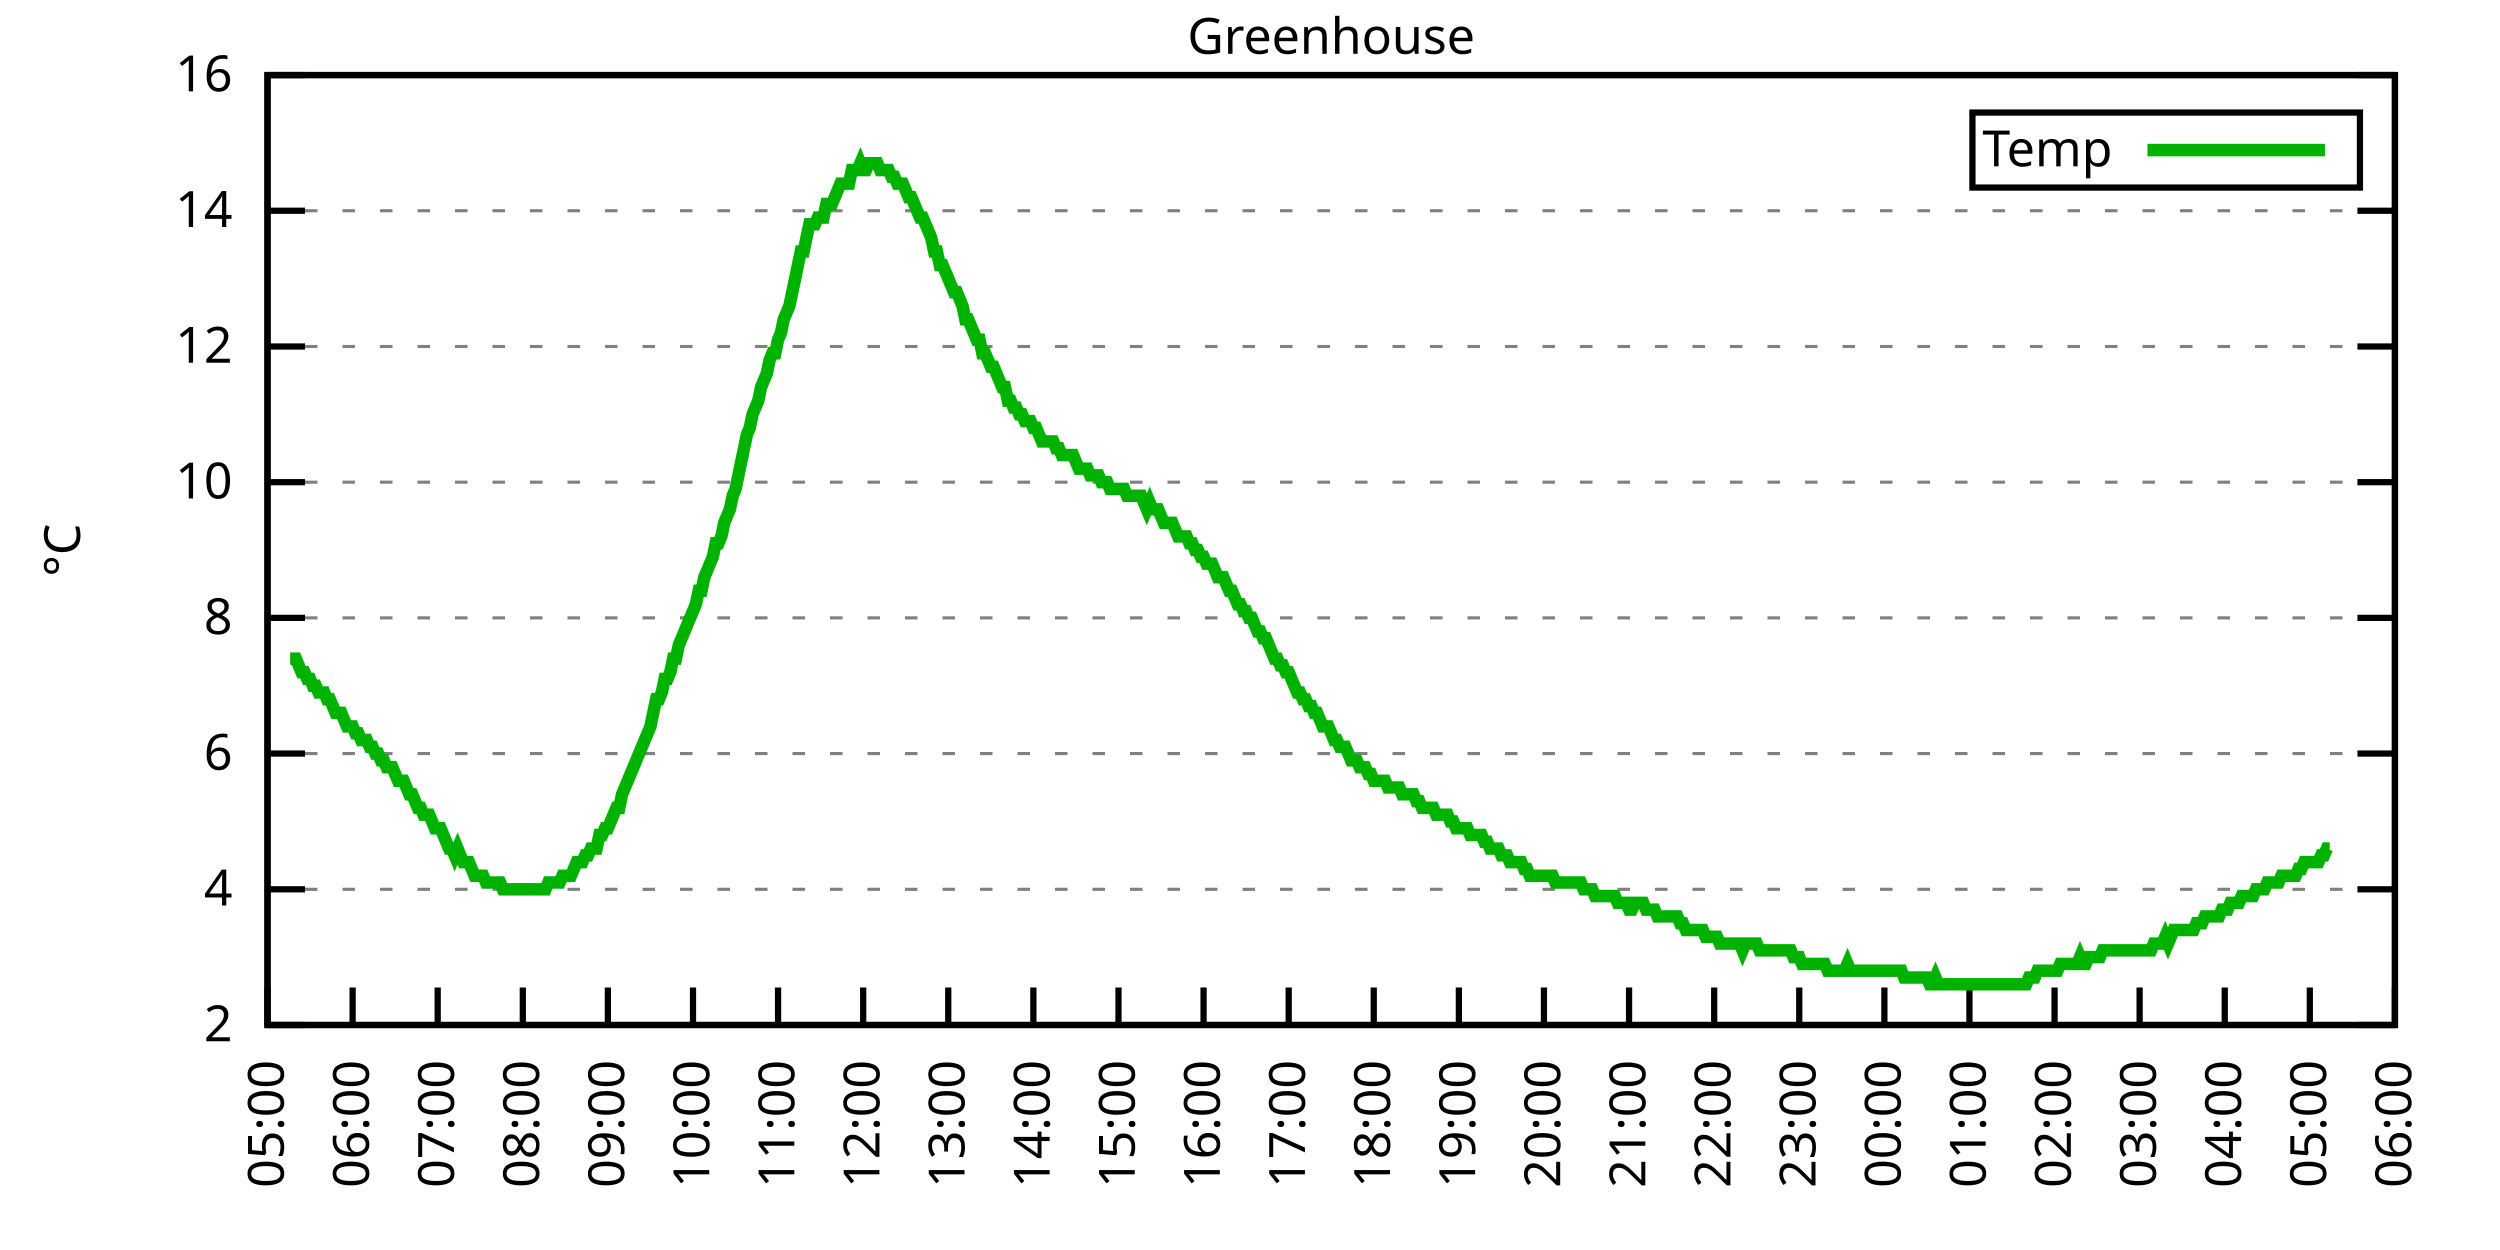
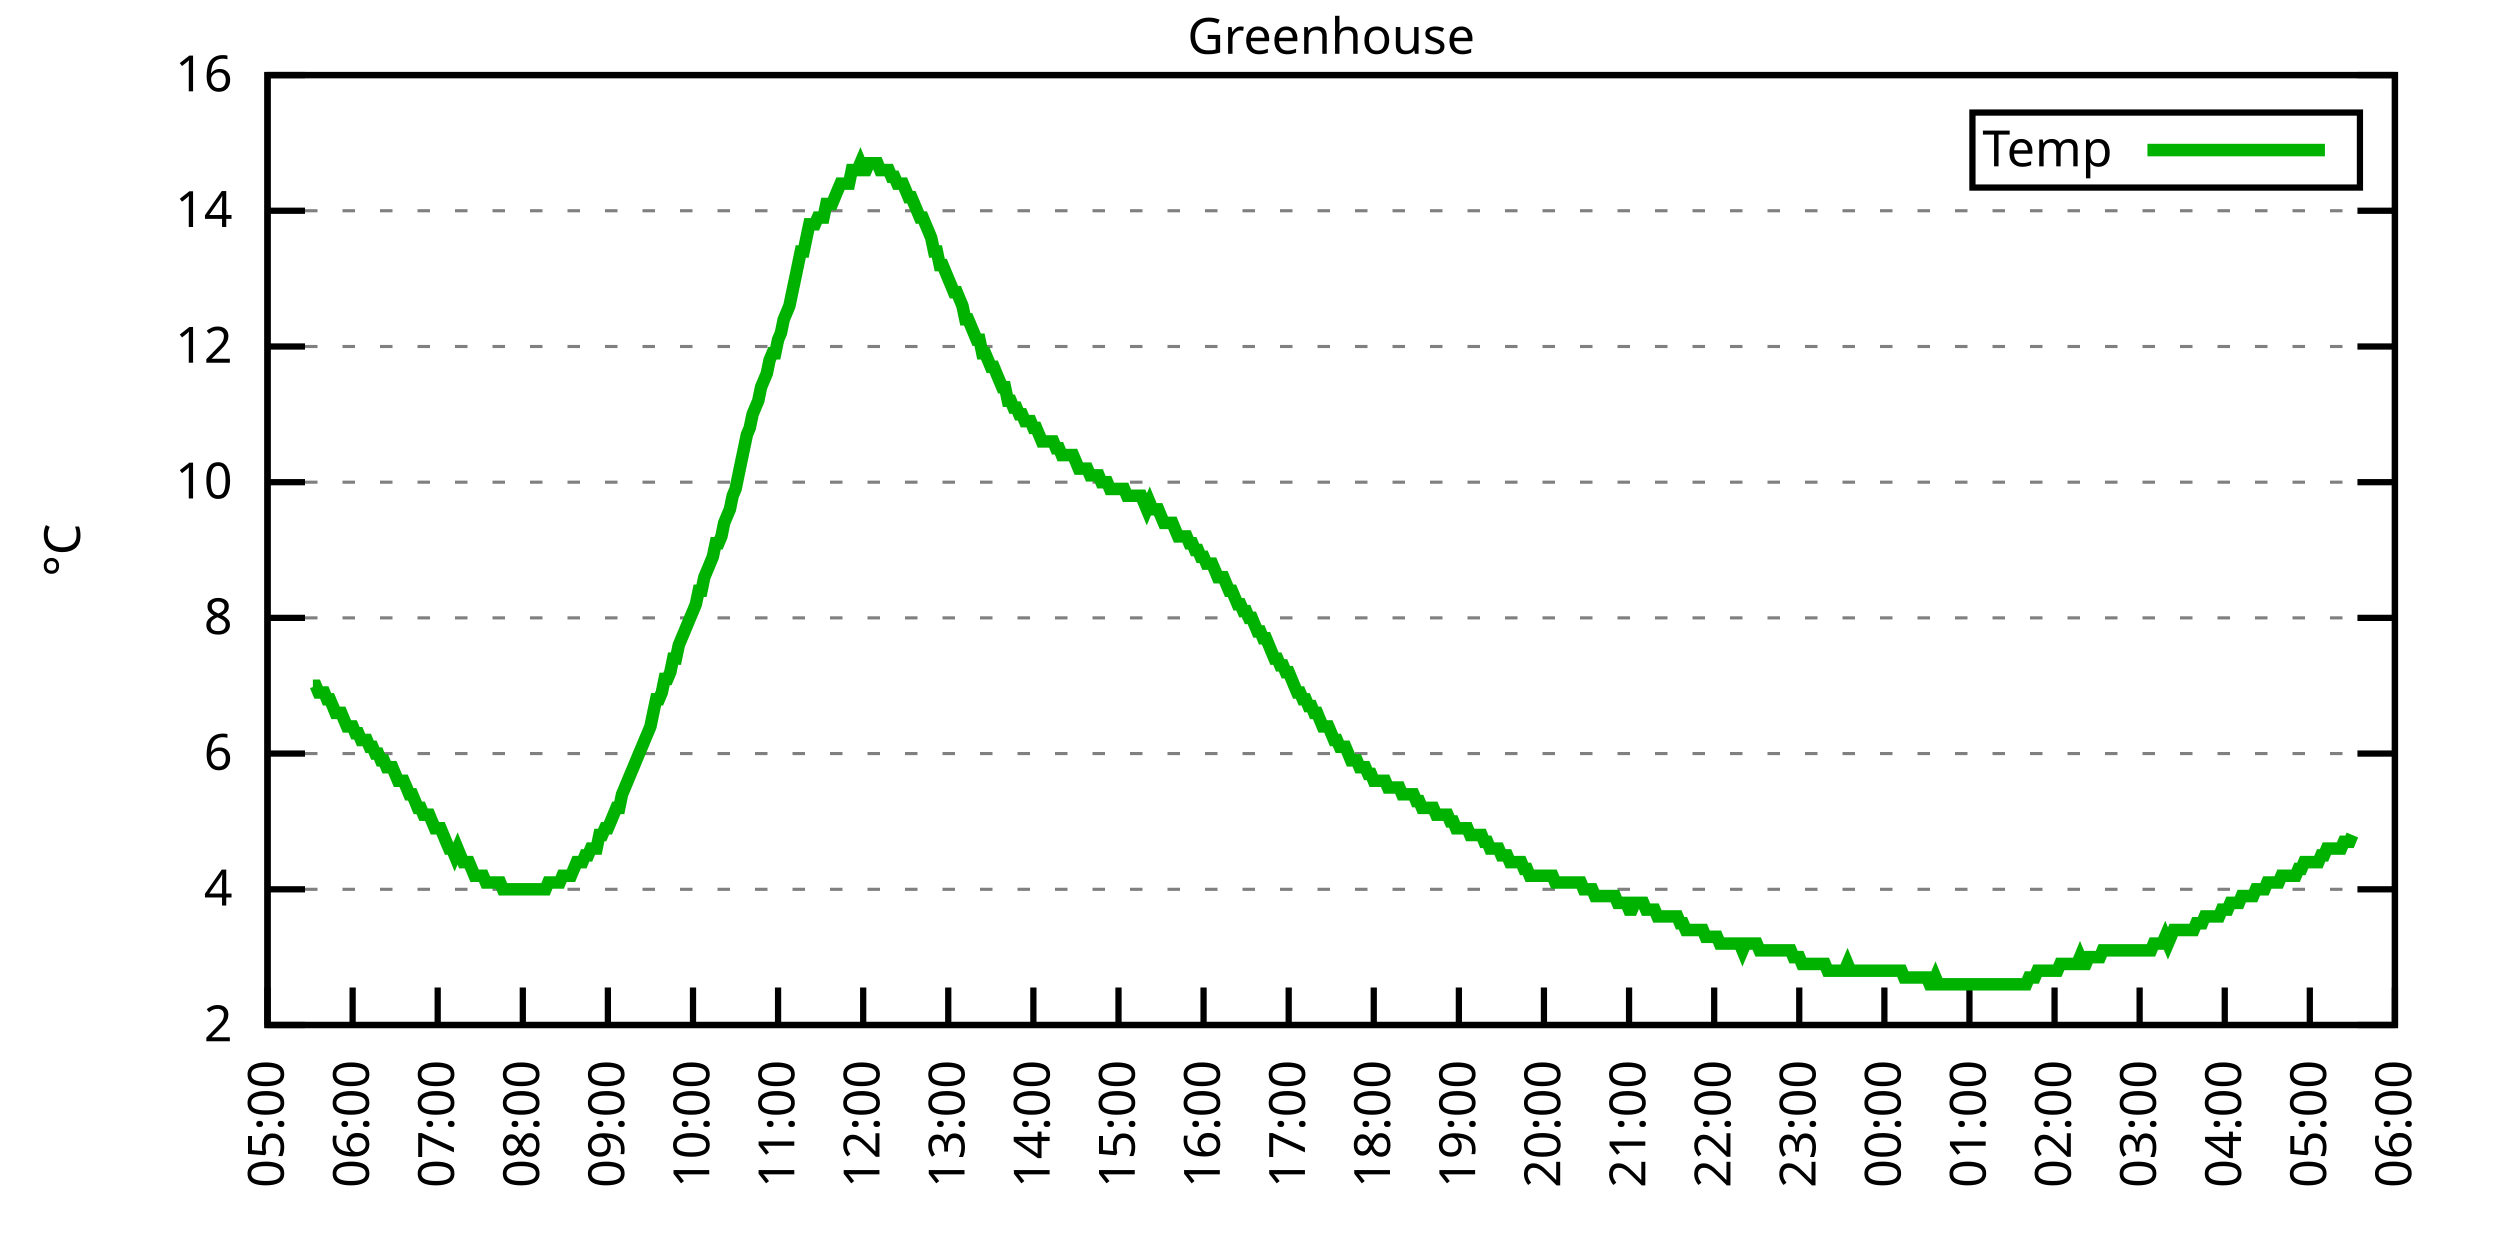
<svg xmlns="http://www.w3.org/2000/svg" xmlns:xlink="http://www.w3.org/1999/xlink" width="400" height="200" viewBox="0 0 400 200">
  <g id="gnuplot_canvas">
    <rect x="0" y="0" width="400" height="200" fill="none" />
    <defs>
      <circle id="gpDot" r="0.5" stroke-width="0.5" stroke="currentColor" />
      <path id="gpPt0" stroke-width="0.333" stroke="currentColor" d="M-1,0 h2 M0,-1 v2" />
      <path id="gpPt1" stroke-width="0.333" stroke="currentColor" d="M-1,-1 L1,1 M1,-1 L-1,1" />
      <path id="gpPt2" stroke-width="0.333" stroke="currentColor" d="M-1,0 L1,0 M0,-1 L0,1 M-1,-1 L1,1 M-1,1 L1,-1" />
      <rect id="gpPt3" stroke-width="0.333" stroke="currentColor" x="-1" y="-1" width="2" height="2" />
      <rect id="gpPt4" stroke-width="0.333" stroke="currentColor" fill="currentColor" x="-1" y="-1" width="2" height="2" />
      <circle id="gpPt5" stroke-width="0.333" stroke="currentColor" cx="0" cy="0" r="1" />
      <use xlink:href="#gpPt5" id="gpPt6" fill="currentColor" stroke="none" />
      <path id="gpPt7" stroke-width="0.333" stroke="currentColor" d="M0,-1.33 L-1.33,0.67 L1.33,0.67 z" />
      <use xlink:href="#gpPt7" id="gpPt8" fill="currentColor" stroke="none" />
      <use xlink:href="#gpPt7" id="gpPt9" stroke="currentColor" transform="rotate(180)" />
      <use xlink:href="#gpPt9" id="gpPt10" fill="currentColor" stroke="none" />
      <use xlink:href="#gpPt3" id="gpPt11" stroke="currentColor" transform="rotate(45)" />
      <use xlink:href="#gpPt11" id="gpPt12" fill="currentColor" stroke="none" />
      <path id="gpPt13" stroke-width="0.333" stroke="currentColor" d="M0,1.330 L1.265,0.411 L0.782,-1.067 L-0.782,-1.076 L-1.265,0.411 z" />
      <use xlink:href="#gpPt13" id="gpPt14" fill="currentColor" stroke="none" />
      <filter id="textbox" filterUnits="objectBoundingBox" x="0" y="0" height="1" width="1">
        <feFlood flood-color="white" flood-opacity="1" result="bgnd" />
        <feComposite in="SourceGraphic" in2="bgnd" operator="atop" />
      </filter>
      <filter id="greybox" filterUnits="objectBoundingBox" x="0" y="0" height="1" width="1">
        <feFlood flood-color="lightgrey" flood-opacity="1" result="grey" />
        <feComposite in="SourceGraphic" in2="grey" operator="atop" />
      </filter>
    </defs>
    <g fill="none" color="white" stroke="currentColor" stroke-width="1.00" stroke-linecap="butt" stroke-linejoin="miter">
</g>
    <g fill="none" color="black" stroke="currentColor" stroke-width="1.00" stroke-linecap="butt" stroke-linejoin="miter">
      <g stroke="none" shape-rendering="crispEdges">
        <polygon fill="rgb(255, 255, 255)" points="42.80,164.00 383.18,164.00 383.18,12.02 42.80,12.02 " />
      </g>
    </g>
    <g fill="none" color="black" stroke="currentColor" stroke-width="1.00" stroke-linecap="butt" stroke-linejoin="miter">
</g>
    <g fill="none" color="black" stroke="black" stroke-width="0.50" stroke-linecap="butt" stroke-linejoin="miter">
</g>
    <g fill="none" color="gray" stroke="currentColor" stroke-width="0.50" stroke-linecap="butt" stroke-linejoin="miter">
      <path stroke="gray" stroke-dasharray="2,4" class="gridline" d="M42.80,164.00 L383.19,164.00  " />
    </g>
    <g fill="none" color="gray" stroke="gray" stroke-width="1.00" stroke-linecap="butt" stroke-linejoin="miter">
</g>
    <g fill="none" color="black" stroke="currentColor" stroke-width="1.00" stroke-linecap="butt" stroke-linejoin="miter">
      <path stroke="black" d="M42.80,164.00 L48.80,164.00 M383.19,164.00 L377.19,164.00  " />
      <g transform="translate(37.20,166.60)" stroke="none" fill="black" font-family="Sans" font-size="8.00" text-anchor="end">
        <text>
          <tspan font-family="Sans"> 2</tspan>
        </text>
      </g>
    </g>
    <g fill="none" color="black" stroke="currentColor" stroke-width="1.00" stroke-linecap="butt" stroke-linejoin="miter">
</g>
    <g fill="none" color="black" stroke="black" stroke-width="0.50" stroke-linecap="butt" stroke-linejoin="miter">
</g>
    <g fill="none" color="gray" stroke="currentColor" stroke-width="0.50" stroke-linecap="butt" stroke-linejoin="miter">
      <path stroke="gray" stroke-dasharray="2,4" class="gridline" d="M42.80,142.29 L383.19,142.29  " />
    </g>
    <g fill="none" color="gray" stroke="gray" stroke-width="1.00" stroke-linecap="butt" stroke-linejoin="miter">
</g>
    <g fill="none" color="black" stroke="currentColor" stroke-width="1.00" stroke-linecap="butt" stroke-linejoin="miter">
      <path stroke="black" d="M42.80,142.29 L48.80,142.29 M383.19,142.29 L377.19,142.29  " />
      <g transform="translate(37.20,144.89)" stroke="none" fill="black" font-family="Sans" font-size="8.00" text-anchor="end">
        <text>
          <tspan font-family="Sans"> 4</tspan>
        </text>
      </g>
    </g>
    <g fill="none" color="black" stroke="currentColor" stroke-width="1.00" stroke-linecap="butt" stroke-linejoin="miter">
</g>
    <g fill="none" color="black" stroke="black" stroke-width="0.50" stroke-linecap="butt" stroke-linejoin="miter">
</g>
    <g fill="none" color="gray" stroke="currentColor" stroke-width="0.50" stroke-linecap="butt" stroke-linejoin="miter">
      <path stroke="gray" stroke-dasharray="2,4" class="gridline" d="M42.80,120.57 L383.19,120.57  " />
    </g>
    <g fill="none" color="gray" stroke="gray" stroke-width="1.00" stroke-linecap="butt" stroke-linejoin="miter">
</g>
    <g fill="none" color="black" stroke="currentColor" stroke-width="1.00" stroke-linecap="butt" stroke-linejoin="miter">
      <path stroke="black" d="M42.80,120.57 L48.80,120.57 M383.19,120.57 L377.19,120.57  " />
      <g transform="translate(37.20,123.17)" stroke="none" fill="black" font-family="Sans" font-size="8.00" text-anchor="end">
        <text>
          <tspan font-family="Sans"> 6</tspan>
        </text>
      </g>
    </g>
    <g fill="none" color="black" stroke="currentColor" stroke-width="1.00" stroke-linecap="butt" stroke-linejoin="miter">
</g>
    <g fill="none" color="black" stroke="black" stroke-width="0.50" stroke-linecap="butt" stroke-linejoin="miter">
</g>
    <g fill="none" color="gray" stroke="currentColor" stroke-width="0.50" stroke-linecap="butt" stroke-linejoin="miter">
      <path stroke="gray" stroke-dasharray="2,4" class="gridline" d="M42.80,98.86 L383.19,98.86  " />
    </g>
    <g fill="none" color="gray" stroke="gray" stroke-width="1.00" stroke-linecap="butt" stroke-linejoin="miter">
</g>
    <g fill="none" color="black" stroke="currentColor" stroke-width="1.00" stroke-linecap="butt" stroke-linejoin="miter">
      <path stroke="black" d="M42.80,98.86 L48.80,98.86 M383.19,98.86 L377.19,98.86  " />
      <g transform="translate(37.20,101.46)" stroke="none" fill="black" font-family="Sans" font-size="8.00" text-anchor="end">
        <text>
          <tspan font-family="Sans"> 8</tspan>
        </text>
      </g>
    </g>
    <g fill="none" color="black" stroke="currentColor" stroke-width="1.00" stroke-linecap="butt" stroke-linejoin="miter">
</g>
    <g fill="none" color="black" stroke="black" stroke-width="0.50" stroke-linecap="butt" stroke-linejoin="miter">
</g>
    <g fill="none" color="gray" stroke="currentColor" stroke-width="0.50" stroke-linecap="butt" stroke-linejoin="miter">
      <path stroke="gray" stroke-dasharray="2,4" class="gridline" d="M42.80,77.15 L383.19,77.15  " />
    </g>
    <g fill="none" color="gray" stroke="gray" stroke-width="1.00" stroke-linecap="butt" stroke-linejoin="miter">
</g>
    <g fill="none" color="black" stroke="currentColor" stroke-width="1.00" stroke-linecap="butt" stroke-linejoin="miter">
      <path stroke="black" d="M42.80,77.15 L48.80,77.15 M383.19,77.15 L377.19,77.15  " />
      <g transform="translate(37.20,79.75)" stroke="none" fill="black" font-family="Sans" font-size="8.00" text-anchor="end">
        <text>
          <tspan font-family="Sans"> 10</tspan>
        </text>
      </g>
    </g>
    <g fill="none" color="black" stroke="currentColor" stroke-width="1.00" stroke-linecap="butt" stroke-linejoin="miter">
</g>
    <g fill="none" color="black" stroke="black" stroke-width="0.50" stroke-linecap="butt" stroke-linejoin="miter">
</g>
    <g fill="none" color="gray" stroke="currentColor" stroke-width="0.50" stroke-linecap="butt" stroke-linejoin="miter">
      <path stroke="gray" stroke-dasharray="2,4" class="gridline" d="M42.80,55.44 L383.19,55.44  " />
    </g>
    <g fill="none" color="gray" stroke="gray" stroke-width="1.00" stroke-linecap="butt" stroke-linejoin="miter">
</g>
    <g fill="none" color="black" stroke="currentColor" stroke-width="1.00" stroke-linecap="butt" stroke-linejoin="miter">
      <path stroke="black" d="M42.80,55.44 L48.80,55.44 M383.19,55.44 L377.19,55.44  " />
      <g transform="translate(37.20,58.04)" stroke="none" fill="black" font-family="Sans" font-size="8.00" text-anchor="end">
        <text>
          <tspan font-family="Sans"> 12</tspan>
        </text>
      </g>
    </g>
    <g fill="none" color="black" stroke="currentColor" stroke-width="1.00" stroke-linecap="butt" stroke-linejoin="miter">
</g>
    <g fill="none" color="black" stroke="black" stroke-width="0.50" stroke-linecap="butt" stroke-linejoin="miter">
</g>
    <g fill="none" color="gray" stroke="currentColor" stroke-width="0.50" stroke-linecap="butt" stroke-linejoin="miter">
      <path stroke="gray" stroke-dasharray="2,4" class="gridline" d="M42.80,33.72 L383.19,33.72  " />
    </g>
    <g fill="none" color="gray" stroke="gray" stroke-width="1.00" stroke-linecap="butt" stroke-linejoin="miter">
</g>
    <g fill="none" color="black" stroke="currentColor" stroke-width="1.00" stroke-linecap="butt" stroke-linejoin="miter">
      <path stroke="black" d="M42.80,33.72 L48.80,33.72 M383.19,33.72 L377.19,33.72  " />
      <g transform="translate(37.20,36.32)" stroke="none" fill="black" font-family="Sans" font-size="8.00" text-anchor="end">
        <text>
          <tspan font-family="Sans"> 14</tspan>
        </text>
      </g>
    </g>
    <g fill="none" color="black" stroke="currentColor" stroke-width="1.00" stroke-linecap="butt" stroke-linejoin="miter">
</g>
    <g fill="none" color="black" stroke="black" stroke-width="0.50" stroke-linecap="butt" stroke-linejoin="miter">
</g>
    <g fill="none" color="gray" stroke="currentColor" stroke-width="0.50" stroke-linecap="butt" stroke-linejoin="miter">
      <path stroke="gray" stroke-dasharray="2,4" class="gridline" d="M42.80,12.01 L383.19,12.01  " />
    </g>
    <g fill="none" color="gray" stroke="gray" stroke-width="1.00" stroke-linecap="butt" stroke-linejoin="miter">
</g>
    <g fill="none" color="black" stroke="currentColor" stroke-width="1.00" stroke-linecap="butt" stroke-linejoin="miter">
      <path stroke="black" d="M42.80,12.01 L48.80,12.01 M383.19,12.01 L377.19,12.01  " />
      <g transform="translate(37.20,14.61)" stroke="none" fill="black" font-family="Sans" font-size="8.00" text-anchor="end">
        <text>
          <tspan font-family="Sans"> 16</tspan>
        </text>
      </g>
    </g>
    <g fill="none" color="black" stroke="currentColor" stroke-width="1.00" stroke-linecap="butt" stroke-linejoin="miter">
      <path stroke="black" d="M42.80,164.00 L42.80,158.00  " />
      <g transform="translate(45.40,169.60) rotate(270.00)" stroke="none" fill="black" font-family="Sans" font-size="8.00" text-anchor="end">
        <text>
          <tspan font-family="Sans">05:00</tspan>
        </text>
      </g>
    </g>
    <g fill="none" color="black" stroke="currentColor" stroke-width="1.00" stroke-linecap="butt" stroke-linejoin="miter">
      <path stroke="black" d="M56.42,164.00 L56.42,158.00  " />
      <g transform="translate(59.02,169.60) rotate(270.00)" stroke="none" fill="black" font-family="Sans" font-size="8.00" text-anchor="end">
        <text>
          <tspan font-family="Sans">06:00</tspan>
        </text>
      </g>
    </g>
    <g fill="none" color="black" stroke="currentColor" stroke-width="1.00" stroke-linecap="butt" stroke-linejoin="miter">
      <path stroke="black" d="M70.03,164.00 L70.03,158.00  " />
      <g transform="translate(72.63,169.60) rotate(270.00)" stroke="none" fill="black" font-family="Sans" font-size="8.00" text-anchor="end">
        <text>
          <tspan font-family="Sans">07:00</tspan>
        </text>
      </g>
    </g>
    <g fill="none" color="black" stroke="currentColor" stroke-width="1.00" stroke-linecap="butt" stroke-linejoin="miter">
      <path stroke="black" d="M83.65,164.00 L83.65,158.00  " />
      <g transform="translate(86.25,169.60) rotate(270.00)" stroke="none" fill="black" font-family="Sans" font-size="8.00" text-anchor="end">
        <text>
          <tspan font-family="Sans">08:00</tspan>
        </text>
      </g>
    </g>
    <g fill="none" color="black" stroke="currentColor" stroke-width="1.00" stroke-linecap="butt" stroke-linejoin="miter">
      <path stroke="black" d="M97.26,164.00 L97.26,158.00  " />
      <g transform="translate(99.86,169.60) rotate(270.00)" stroke="none" fill="black" font-family="Sans" font-size="8.00" text-anchor="end">
        <text>
          <tspan font-family="Sans">09:00</tspan>
        </text>
      </g>
    </g>
    <g fill="none" color="black" stroke="currentColor" stroke-width="1.00" stroke-linecap="butt" stroke-linejoin="miter">
      <path stroke="black" d="M110.88,164.00 L110.88,158.00  " />
      <g transform="translate(113.48,169.60) rotate(270.00)" stroke="none" fill="black" font-family="Sans" font-size="8.00" text-anchor="end">
        <text>
          <tspan font-family="Sans">10:00</tspan>
        </text>
      </g>
    </g>
    <g fill="none" color="black" stroke="currentColor" stroke-width="1.00" stroke-linecap="butt" stroke-linejoin="miter">
      <path stroke="black" d="M124.49,164.00 L124.49,158.00  " />
      <g transform="translate(127.09,169.60) rotate(270.00)" stroke="none" fill="black" font-family="Sans" font-size="8.00" text-anchor="end">
        <text>
          <tspan font-family="Sans">11:00</tspan>
        </text>
      </g>
    </g>
    <g fill="none" color="black" stroke="currentColor" stroke-width="1.00" stroke-linecap="butt" stroke-linejoin="miter">
      <path stroke="black" d="M138.11,164.00 L138.11,158.00  " />
      <g transform="translate(140.71,169.60) rotate(270.00)" stroke="none" fill="black" font-family="Sans" font-size="8.00" text-anchor="end">
        <text>
          <tspan font-family="Sans">12:00</tspan>
        </text>
      </g>
    </g>
    <g fill="none" color="black" stroke="currentColor" stroke-width="1.00" stroke-linecap="butt" stroke-linejoin="miter">
      <path stroke="black" d="M151.72,164.00 L151.72,158.00  " />
      <g transform="translate(154.32,169.60) rotate(270.00)" stroke="none" fill="black" font-family="Sans" font-size="8.00" text-anchor="end">
        <text>
          <tspan font-family="Sans">13:00</tspan>
        </text>
      </g>
    </g>
    <g fill="none" color="black" stroke="currentColor" stroke-width="1.00" stroke-linecap="butt" stroke-linejoin="miter">
      <path stroke="black" d="M165.34,164.00 L165.34,158.00  " />
      <g transform="translate(167.94,169.60) rotate(270.00)" stroke="none" fill="black" font-family="Sans" font-size="8.00" text-anchor="end">
        <text>
          <tspan font-family="Sans">14:00</tspan>
        </text>
      </g>
    </g>
    <g fill="none" color="black" stroke="currentColor" stroke-width="1.00" stroke-linecap="butt" stroke-linejoin="miter">
      <path stroke="black" d="M178.96,164.00 L178.96,158.00  " />
      <g transform="translate(181.56,169.60) rotate(270.00)" stroke="none" fill="black" font-family="Sans" font-size="8.00" text-anchor="end">
        <text>
          <tspan font-family="Sans">15:00</tspan>
        </text>
      </g>
    </g>
    <g fill="none" color="black" stroke="currentColor" stroke-width="1.00" stroke-linecap="butt" stroke-linejoin="miter">
      <path stroke="black" d="M192.57,164.00 L192.57,158.00  " />
      <g transform="translate(195.17,169.60) rotate(270.00)" stroke="none" fill="black" font-family="Sans" font-size="8.00" text-anchor="end">
        <text>
          <tspan font-family="Sans">16:00</tspan>
        </text>
      </g>
    </g>
    <g fill="none" color="black" stroke="currentColor" stroke-width="1.00" stroke-linecap="butt" stroke-linejoin="miter">
      <path stroke="black" d="M206.19,164.00 L206.19,158.00  " />
      <g transform="translate(208.79,169.60) rotate(270.00)" stroke="none" fill="black" font-family="Sans" font-size="8.00" text-anchor="end">
        <text>
          <tspan font-family="Sans">17:00</tspan>
        </text>
      </g>
    </g>
    <g fill="none" color="black" stroke="currentColor" stroke-width="1.00" stroke-linecap="butt" stroke-linejoin="miter">
      <path stroke="black" d="M219.80,164.00 L219.80,158.00  " />
      <g transform="translate(222.40,169.60) rotate(270.00)" stroke="none" fill="black" font-family="Sans" font-size="8.00" text-anchor="end">
        <text>
          <tspan font-family="Sans">18:00</tspan>
        </text>
      </g>
    </g>
    <g fill="none" color="black" stroke="currentColor" stroke-width="1.00" stroke-linecap="butt" stroke-linejoin="miter">
      <path stroke="black" d="M233.42,164.00 L233.42,158.00  " />
      <g transform="translate(236.02,169.60) rotate(270.00)" stroke="none" fill="black" font-family="Sans" font-size="8.00" text-anchor="end">
        <text>
          <tspan font-family="Sans">19:00</tspan>
        </text>
      </g>
    </g>
    <g fill="none" color="black" stroke="currentColor" stroke-width="1.00" stroke-linecap="butt" stroke-linejoin="miter">
      <path stroke="black" d="M247.03,164.00 L247.03,158.00  " />
      <g transform="translate(249.63,169.60) rotate(270.00)" stroke="none" fill="black" font-family="Sans" font-size="8.00" text-anchor="end">
        <text>
          <tspan font-family="Sans">20:00</tspan>
        </text>
      </g>
    </g>
    <g fill="none" color="black" stroke="currentColor" stroke-width="1.00" stroke-linecap="butt" stroke-linejoin="miter">
      <path stroke="black" d="M260.65,164.00 L260.65,158.00  " />
      <g transform="translate(263.25,169.60) rotate(270.00)" stroke="none" fill="black" font-family="Sans" font-size="8.00" text-anchor="end">
        <text>
          <tspan font-family="Sans">21:00</tspan>
        </text>
      </g>
    </g>
    <g fill="none" color="black" stroke="currentColor" stroke-width="1.00" stroke-linecap="butt" stroke-linejoin="miter">
      <path stroke="black" d="M274.27,164.00 L274.27,158.00  " />
      <g transform="translate(276.87,169.60) rotate(270.00)" stroke="none" fill="black" font-family="Sans" font-size="8.00" text-anchor="end">
        <text>
          <tspan font-family="Sans">22:00</tspan>
        </text>
      </g>
    </g>
    <g fill="none" color="black" stroke="currentColor" stroke-width="1.00" stroke-linecap="butt" stroke-linejoin="miter">
      <path stroke="black" d="M287.88,164.00 L287.88,158.00  " />
      <g transform="translate(290.48,169.60) rotate(270.00)" stroke="none" fill="black" font-family="Sans" font-size="8.00" text-anchor="end">
        <text>
          <tspan font-family="Sans">23:00</tspan>
        </text>
      </g>
    </g>
    <g fill="none" color="black" stroke="currentColor" stroke-width="1.00" stroke-linecap="butt" stroke-linejoin="miter">
      <path stroke="black" d="M301.50,164.00 L301.50,158.00  " />
      <g transform="translate(304.10,169.60) rotate(270.00)" stroke="none" fill="black" font-family="Sans" font-size="8.00" text-anchor="end">
        <text>
          <tspan font-family="Sans">00:00</tspan>
        </text>
      </g>
    </g>
    <g fill="none" color="black" stroke="currentColor" stroke-width="1.00" stroke-linecap="butt" stroke-linejoin="miter">
      <path stroke="black" d="M315.11,164.00 L315.11,158.00  " />
      <g transform="translate(317.71,169.60) rotate(270.00)" stroke="none" fill="black" font-family="Sans" font-size="8.00" text-anchor="end">
        <text>
          <tspan font-family="Sans">01:00</tspan>
        </text>
      </g>
    </g>
    <g fill="none" color="black" stroke="currentColor" stroke-width="1.00" stroke-linecap="butt" stroke-linejoin="miter">
      <path stroke="black" d="M328.73,164.00 L328.73,158.00  " />
      <g transform="translate(331.33,169.60) rotate(270.00)" stroke="none" fill="black" font-family="Sans" font-size="8.00" text-anchor="end">
        <text>
          <tspan font-family="Sans">02:00</tspan>
        </text>
      </g>
    </g>
    <g fill="none" color="black" stroke="currentColor" stroke-width="1.00" stroke-linecap="butt" stroke-linejoin="miter">
      <path stroke="black" d="M342.34,164.00 L342.34,158.00  " />
      <g transform="translate(344.94,169.60) rotate(270.00)" stroke="none" fill="black" font-family="Sans" font-size="8.00" text-anchor="end">
        <text>
          <tspan font-family="Sans">03:00</tspan>
        </text>
      </g>
    </g>
    <g fill="none" color="black" stroke="currentColor" stroke-width="1.00" stroke-linecap="butt" stroke-linejoin="miter">
      <path stroke="black" d="M355.96,164.00 L355.96,158.00  " />
      <g transform="translate(358.56,169.60) rotate(270.00)" stroke="none" fill="black" font-family="Sans" font-size="8.00" text-anchor="end">
        <text>
          <tspan font-family="Sans">04:00</tspan>
        </text>
      </g>
    </g>
    <g fill="none" color="black" stroke="currentColor" stroke-width="1.00" stroke-linecap="butt" stroke-linejoin="miter">
      <path stroke="black" d="M369.57,164.00 L369.57,158.00  " />
      <g transform="translate(372.17,169.60) rotate(270.00)" stroke="none" fill="black" font-family="Sans" font-size="8.00" text-anchor="end">
        <text>
          <tspan font-family="Sans">05:00</tspan>
        </text>
      </g>
    </g>
    <g fill="none" color="black" stroke="currentColor" stroke-width="1.00" stroke-linecap="butt" stroke-linejoin="miter">
      <path stroke="black" d="M383.19,164.00 L383.19,158.00  " />
      <g transform="translate(385.79,169.60) rotate(270.00)" stroke="none" fill="black" font-family="Sans" font-size="8.00" text-anchor="end">
        <text>
          <tspan font-family="Sans">06:00</tspan>
        </text>
      </g>
    </g>
    <g fill="none" color="black" stroke="currentColor" stroke-width="1.00" stroke-linecap="butt" stroke-linejoin="miter">
</g>
    <g fill="none" color="black" stroke="currentColor" stroke-width="1.00" stroke-linecap="butt" stroke-linejoin="miter">
      <path stroke="black" d="M42.80,12.01 L42.80,164.00 L383.19,164.00 L383.19,12.01 L42.80,12.01 Z  " />
    </g>
    <g fill="none" color="black" stroke="currentColor" stroke-width="1.00" stroke-linecap="butt" stroke-linejoin="miter">
</g>
    <g fill="none" color="black" stroke="currentColor" stroke-width="1.00" stroke-linecap="butt" stroke-linejoin="miter">
      <path stroke="black" d="M315.59,30.01 L315.59,18.01 L377.59,18.01 L377.59,30.01 L315.59,30.01 Z  " />
    </g>
    <g id="Greenhouse_plot_1">
      <g fill="none" color="white" stroke="black" stroke-width="2.00" stroke-linecap="butt" stroke-linejoin="miter">
</g>
      <g fill="none" color="black" stroke="currentColor" stroke-width="2.00" stroke-linecap="butt" stroke-linejoin="miter">
        <g transform="translate(337.99,26.61)" stroke="none" fill="black" font-family="Sans" font-size="8.00" text-anchor="end">
          <text>
            <tspan font-family="Sans">Temp</tspan>
          </text>
        </g>
      </g>
      <g fill="none" color="black" stroke="currentColor" stroke-width="2.00" stroke-linecap="butt" stroke-linejoin="miter">
-         <path stroke="rgb(  0, 178,   0)" d="M343.59,24.01 L371.99,24.01 M46.43,105.38 L46.88,105.38 L47.34,105.38 L47.79,106.46 L48.25,107.55 L48.70,107.55   L49.15,108.63 L49.61,108.63 L50.06,109.72 L50.52,109.72 L50.97,110.80 L51.42,110.80 L51.88,110.80 L52.33,111.89   L52.78,111.89 L53.24,112.97 L53.69,114.06 L54.15,114.06 L54.60,114.06 L55.05,115.15 L55.51,116.23 L55.96,116.23   L56.42,116.23 L56.87,117.32 L57.32,117.32 L57.78,118.40 L58.23,118.40 L58.68,118.40 L59.14,119.49 L59.59,119.49   L60.05,120.57 L60.50,120.57 L60.95,121.66 L61.41,121.66 L61.86,122.75 L62.32,122.75 L62.77,122.75 L63.22,123.83   L63.68,124.92 L64.13,124.92 L64.58,124.92 L65.04,126.00 L65.49,127.09 L65.95,127.09 L66.40,128.17 L66.85,129.26   L67.31,129.26 L67.76,130.35 L68.22,130.35 L68.67,130.35 L69.12,131.43 L69.58,132.52 L70.03,132.52 L70.49,132.52   L70.94,133.60 L71.39,134.69 L71.85,135.77 L72.30,135.77 L72.75,136.86 L73.21,135.77 L73.66,136.86 L74.12,137.94   L74.57,137.94 L75.02,137.94 L75.48,139.03 L75.93,140.12 L76.39,140.12 L76.84,140.12 L77.29,140.12 L77.75,141.20   L78.20,141.20 L78.65,141.20 L79.11,141.20 L79.56,141.20 L80.02,141.20 L80.47,142.29 L80.92,142.29 L81.38,142.29   L81.83,142.29 L82.29,142.29 L82.74,142.29 L83.19,142.29 L83.65,142.29 L84.10,142.29 L84.55,142.29 L85.01,142.29   L85.46,142.29 L85.92,142.29 L86.37,142.29 L86.82,142.29 L87.28,142.29 L87.73,141.20 L88.19,141.20 L88.64,141.20   L89.09,141.20 L89.55,141.20 L90.00,140.12 L90.45,140.12 L90.91,140.12 L91.36,140.12 L91.82,139.03 L92.27,137.94   L92.72,137.94 L93.18,137.94 L93.63,136.86 L94.09,136.86 L94.54,135.77 L94.99,135.77 L95.45,135.77 L95.90,133.60   L96.35,133.60 L96.81,132.52 L97.26,132.52 L97.72,131.43 L98.17,130.35 L98.62,129.26 L99.08,129.26 L99.53,127.09   L99.99,126.00 L100.44,124.92 L100.89,123.83 L101.35,122.75 L101.80,121.66 L102.25,120.57 L102.71,119.49 L103.16,118.40   L103.62,117.32 L104.07,116.23 L104.52,114.06 L104.98,111.89 L105.43,111.89 L105.89,110.80 L106.34,108.63 L106.79,108.63   L107.25,107.55 L107.70,105.38 L108.15,105.38 L108.61,103.20 L109.06,102.12 L109.52,101.03 L109.97,99.95 L110.42,98.86   L110.88,97.78 L111.33,96.69 L111.79,94.52 L112.24,94.52 L112.69,92.35 L113.15,91.26 L113.60,90.18 L114.05,89.09   L114.51,86.92 L114.96,86.92 L115.42,85.83 L115.87,83.66 L116.32,82.58 L116.78,81.49 L117.23,79.32 L117.69,78.23   L118.14,76.06 L118.59,73.89 L119.05,71.72 L119.50,69.55 L119.96,68.46 L120.41,66.29 L120.86,65.21 L121.32,64.12   L121.77,61.95 L122.22,60.86 L122.68,59.78 L123.13,57.61 L123.59,56.52 L124.04,56.52 L124.49,54.35 L124.95,53.26   L125.40,51.09 L125.86,50.01 L126.31,48.92 L126.76,46.75 L127.22,44.58 L127.67,42.41 L128.12,40.24 L128.58,40.24   L129.03,38.07 L129.49,35.89 L129.94,35.89 L130.39,35.89 L130.85,34.81 L131.30,34.81 L131.76,34.81 L132.21,32.64   L132.66,32.64 L133.12,32.64 L133.57,31.55 L134.02,30.47 L134.48,29.38 L134.93,29.38 L135.39,29.38 L135.84,29.38   L136.29,27.21 L136.75,27.21 L137.20,27.21 L137.66,26.12 L138.11,27.21 L138.56,27.21 L139.02,26.12 L139.47,26.12   L139.92,26.12 L140.38,26.12 L140.83,27.21 L141.29,27.21 L141.74,27.21 L142.19,27.21 L142.65,28.29 L143.10,28.29   L143.56,29.38 L144.01,29.38 L144.46,29.38 L144.92,30.47 L145.37,31.55 L145.82,31.55 L146.28,32.64 L146.73,33.72   L147.19,34.81 L147.64,34.81 L148.09,35.89 L148.55,36.98 L149.00,38.07 L149.46,40.24 L149.91,40.24 L150.36,42.41   L150.82,42.41 L151.27,43.49 L151.72,44.58 L152.18,45.66 L152.63,46.75 L153.09,46.75 L153.54,47.84 L153.99,48.92   L154.45,51.09 L154.90,51.09 L155.36,52.18 L155.81,53.26 L156.26,54.35 L156.72,54.35 L157.17,56.52 L157.62,56.52   L158.08,57.61 L158.53,58.69 L158.99,58.69 L159.44,59.78 L159.89,60.86 L160.35,61.95 L160.80,61.95 L161.26,64.12   L161.71,64.12 L162.16,65.21 L162.62,65.21 L163.07,66.29 L163.52,66.29 L163.98,67.38 L164.43,67.38 L164.89,67.38   L165.34,68.46 L165.79,68.46 L166.25,69.55 L166.70,70.63 L167.16,70.63 L167.61,70.63 L168.06,70.63 L168.52,70.63   L168.97,71.72 L169.43,71.72 L169.88,72.81 L170.33,72.81 L170.79,72.81 L171.24,72.81 L171.69,72.81 L172.15,73.89   L172.60,74.98 L173.06,74.98 L173.51,74.98 L173.96,74.98 L174.42,76.06 L174.87,76.06 L175.33,76.06 L175.78,76.06   L176.23,77.15 L176.69,77.15 L177.14,77.15 L177.59,78.23 L178.05,78.23 L178.50,78.23 L178.96,78.23 L179.41,78.23   L179.86,78.23 L180.32,79.32 L180.77,79.32 L181.23,79.32 L181.68,79.32 L182.13,79.32 L182.59,79.32 L183.04,80.41   L183.49,81.49 L183.95,80.41 L184.40,81.49 L184.86,81.49 L185.31,81.49 L185.76,82.58 L186.22,83.66 L186.67,83.66   L187.13,83.66 L187.58,83.66 L188.03,84.75 L188.49,85.83 L188.94,85.83 L189.39,85.83 L189.85,85.83 L190.30,86.92   L190.76,86.92 L191.21,88.00 L191.66,88.00 L192.12,89.09 L192.57,89.09 L193.03,90.18 L193.48,90.18 L193.93,90.18   L194.39,91.26 L194.84,92.35 L195.29,92.35 L195.75,92.35 L196.20,93.43 L196.66,94.52 L197.11,94.52 L197.56,95.60   L198.02,96.69 L198.47,96.69 L198.93,97.78 L199.38,97.78 L199.83,98.86 L200.29,98.86 L200.74,99.95 L201.19,101.03   L201.65,101.03 L202.10,102.12 L202.56,102.12 L203.01,103.20 L203.46,104.29 L203.92,105.38 L204.37,105.38 L204.83,106.46   L205.28,106.46 L205.73,107.55 L206.19,107.55 L206.64,108.63 L207.09,109.72 L207.55,110.80 L208.00,110.80 L208.46,111.89   L208.91,111.89 L209.36,112.97 L209.82,112.97 L210.27,114.06 L210.73,114.06 L211.18,115.15 L211.63,116.23 L212.09,116.23   L212.54,116.23 L213.00,117.32 L213.45,118.40 L213.90,118.40 L214.36,119.49 L214.81,119.49 L215.26,119.49 L215.72,120.57   L216.17,121.66 L216.63,121.66 L217.08,121.66 L217.53,122.75 L217.99,122.75 L218.44,122.75 L218.90,123.83 L219.35,123.83   L219.80,124.92 L220.26,124.92 L220.71,124.92 L221.16,124.92 L221.62,124.92 L222.07,126.00 L222.53,126.00 L222.98,126.00   L223.43,126.00 L223.89,126.00 L224.34,127.09 L224.80,127.09 L225.25,127.09 L225.70,127.09 L226.16,127.09 L226.61,128.17   L227.06,128.17 L227.52,129.26 L227.97,129.26 L228.43,129.26 L228.88,129.26 L229.33,129.26 L229.79,130.35 L230.24,130.35   L230.70,130.35 L231.15,130.35 L231.60,130.35 L232.06,131.43 L232.51,131.43 L232.96,132.52 L233.42,132.52 L233.87,132.52   L234.33,132.52 L234.78,132.52 L235.23,133.60 L235.69,133.60 L236.14,133.60 L236.60,133.60 L237.05,133.60 L237.50,134.69   L237.96,134.69 L238.41,135.77 L238.86,135.77 L239.32,135.77 L239.77,135.77 L240.23,136.86 L240.68,136.86 L241.13,136.86   L241.59,137.94 L242.04,137.94 L242.50,137.94 L242.95,137.94 L243.40,137.94 L243.86,139.03 L244.31,139.03 L244.76,140.12   L245.22,140.12 L245.67,140.12 L246.13,140.12 L246.58,140.12 L247.03,140.12 L247.49,140.12 L247.94,140.12 L248.40,140.12   L248.85,141.20 L249.30,141.20 L249.76,141.20 L250.21,141.20 L250.66,141.20 L251.12,141.20 L251.57,141.20 L252.03,141.20   L252.48,141.20 L252.93,141.20 L253.39,142.29 L253.84,142.29 L254.30,142.29 L254.75,142.29 L255.20,143.37 L255.66,143.37   L256.11,143.37 L256.56,143.37 L257.02,143.37 L257.47,143.37 L257.93,143.37 L258.38,143.37 L258.83,144.46 L259.29,144.46   L259.74,144.46 L260.20,144.46 L260.65,145.54 L261.10,145.54 L261.56,144.46 L262.01,144.46 L262.47,144.46 L262.92,144.46   L263.37,145.54 L263.83,145.54 L264.28,145.54 L264.73,145.54 L265.19,146.63 L265.64,146.63 L266.10,146.63 L266.55,146.63   L267.00,146.63 L267.46,146.63 L267.91,146.63 L268.37,146.63 L268.82,147.72 L269.27,147.72 L269.73,148.80 L270.18,148.80   L270.63,148.80 L271.09,148.80 L271.54,148.80 L272.00,148.80 L272.45,148.80 L272.90,149.89 L273.36,149.89 L273.81,149.89   L274.27,149.89 L274.72,149.89 L275.17,150.97 L275.63,150.97 L276.08,150.97 L276.53,150.97 L276.99,150.97 L277.44,150.97   L277.90,150.97 L278.35,150.97 L278.80,152.06 L279.26,150.97 L279.71,150.97 L280.17,150.97 L280.62,150.97 L281.07,150.97   L281.53,152.06 L281.98,152.06 L282.43,152.06 L282.89,152.06 L283.34,152.06 L283.80,152.06 L284.25,152.06 L284.70,152.06   L285.16,152.06 L285.61,152.06 L286.07,152.06 L286.52,152.06 L286.97,153.14 L287.43,153.14 L287.88,153.14 L288.33,154.23   L288.79,154.23 L289.24,154.23 L289.70,154.23 L290.15,154.23 L290.60,154.23 L291.06,154.23 L291.51,154.23 L291.97,154.23   L292.42,155.31 L292.87,155.31 L293.33,155.31 L293.78,155.31 L294.23,155.31 L294.69,155.31 L295.14,155.31 L295.60,154.23   L296.05,155.31 L296.50,155.31 L296.96,155.31 L297.41,155.31 L297.87,155.31 L298.32,155.31 L298.77,155.31 L299.23,155.31   L299.68,155.31 L300.13,155.31 L300.59,155.31 L301.04,155.31 L301.50,155.31 L301.95,155.31 L302.40,155.31 L302.86,155.31   L303.31,155.31 L303.77,155.31 L304.22,155.31 L304.67,156.40 L305.13,156.40 L305.58,156.40 L306.03,156.40 L306.49,156.40   L306.94,156.40 L307.40,156.40 L307.85,156.40 L308.30,156.40 L308.76,157.49 L309.21,157.49 L309.67,156.40 L310.12,157.49   L310.57,157.49 L311.03,157.49 L311.48,157.49 L311.94,157.49 L312.39,157.49 L312.84,157.49 L313.30,157.49 L313.75,157.49   L314.20,157.49 L314.66,157.49 L315.11,157.49 L315.57,157.49 L316.02,157.49 L316.47,157.49 L316.93,157.49 L317.38,157.49   L317.84,157.49 L318.29,157.49 L318.74,157.49 L319.20,157.49 L319.65,157.49 L320.10,157.49 L320.56,157.49 L321.01,157.49   L321.47,157.49 L321.92,157.49 L322.37,157.49 L322.83,157.49 L323.28,157.49 L323.74,157.49 L324.19,157.49 L324.64,156.40   L325.10,156.40 L325.55,156.40 L326.00,155.31 L326.46,155.31 L326.91,155.31 L327.37,155.31 L327.82,155.31 L328.27,155.31   L328.73,155.31 L329.18,155.31 L329.64,154.23 L330.09,154.23 L330.54,154.23 L331.00,154.23 L331.45,154.23 L331.90,154.23   L332.36,154.23 L332.81,153.14 L333.27,154.23 L333.72,154.23 L334.17,153.14 L334.63,153.14 L335.08,153.14 L335.54,153.14   L335.99,153.14 L336.44,152.06 L336.90,152.06 L337.35,152.06 L337.80,152.06 L338.26,152.06 L338.71,152.06 L339.17,152.06   L339.62,152.06 L340.07,152.06 L340.53,152.06 L340.98,152.06 L341.44,152.06 L341.89,152.06 L342.34,152.06 L342.80,152.06   L343.25,152.06 L343.70,152.06 L344.16,152.06 L344.61,150.97 L345.07,150.97 L345.52,150.97 L345.97,150.97 L346.43,149.89   L346.88,150.97 L347.34,149.89 L347.79,148.80 L348.24,148.80 L348.70,148.80 L349.15,148.80 L349.60,148.80 L350.06,148.80   L350.51,148.80 L350.97,148.80 L351.42,147.72 L351.87,147.72 L352.33,147.72 L352.78,146.63 L353.24,146.63 L353.69,146.63   L354.14,146.63 L354.60,146.63 L355.05,146.63 L355.50,145.54 L355.96,145.54 L356.41,145.54 L356.87,144.46 L357.32,144.46   L357.77,144.46 L358.23,144.46 L358.68,143.37 L359.14,143.37 L359.59,143.37 L360.04,143.37 L360.50,143.37 L360.95,142.29   L361.41,142.29 L361.86,142.29 L362.31,142.29 L362.77,141.20 L363.22,141.20 L363.67,141.20 L364.13,141.20 L364.58,141.20   L365.04,140.12 L365.49,140.12 L365.94,140.12 L366.40,140.12 L366.85,140.12 L367.31,140.12 L367.76,139.03 L368.21,139.03   L368.67,137.94 L369.12,137.94 L369.57,137.94 L370.03,137.94 L370.48,137.94 L370.94,137.94 L371.39,136.86 L371.84,136.86   L372.30,135.77 L372.75,135.77  " />
+         <path stroke="rgb(  0, 178,   0)" d="M343.59,24.01 L371.99,24.01 M50.06,109.72 L50.52,109.72 L50.97,110.80 L51.42,110.80 L51.88,110.80 L52.33,111.89   L52.78,111.89 L53.24,112.97 L53.69,114.06 L54.15,114.06 L54.60,114.06 L55.05,115.15 L55.51,116.23 L55.96,116.23   L56.42,116.23 L56.87,117.32 L57.32,117.32 L57.78,118.40 L58.23,118.40 L58.68,118.40 L59.14,119.49 L59.59,119.49   L60.05,120.57 L60.50,120.57 L60.95,121.66 L61.41,121.66 L61.86,122.75 L62.32,122.75 L62.77,122.75 L63.22,123.83   L63.68,124.92 L64.13,124.92 L64.58,124.92 L65.04,126.00 L65.49,127.09 L65.95,127.09 L66.40,128.17 L66.85,129.26   L67.31,129.26 L67.76,130.35 L68.22,130.35 L68.67,130.35 L69.12,131.43 L69.58,132.52 L70.03,132.52 L70.49,132.52   L70.94,133.60 L71.39,134.69 L71.85,135.77 L72.30,135.77 L72.75,136.86 L73.21,135.77 L73.66,136.86 L74.12,137.94   L74.57,137.94 L75.02,137.94 L75.48,139.03 L75.93,140.12 L76.39,140.12 L76.84,140.12 L77.29,140.12 L77.75,141.20   L78.20,141.20 L78.65,141.20 L79.11,141.20 L79.56,141.20 L80.02,141.20 L80.47,142.29 L80.92,142.29 L81.38,142.29   L81.83,142.29 L82.29,142.29 L82.74,142.29 L83.19,142.29 L83.65,142.29 L84.10,142.29 L84.55,142.29 L85.01,142.29   L85.46,142.29 L85.92,142.29 L86.37,142.29 L86.82,142.29 L87.28,142.29 L87.73,141.20 L88.19,141.20 L88.64,141.20   L89.09,141.20 L89.55,141.20 L90.00,140.12 L90.45,140.12 L90.91,140.12 L91.36,140.12 L91.82,139.03 L92.27,137.94   L92.72,137.94 L93.18,137.94 L93.63,136.86 L94.09,136.86 L94.54,135.77 L94.99,135.77 L95.45,135.77 L95.90,133.60   L96.35,133.60 L96.81,132.52 L97.26,132.52 L97.72,131.43 L98.17,130.35 L98.62,129.26 L99.08,129.26 L99.53,127.09   L99.99,126.00 L100.44,124.92 L100.89,123.83 L101.35,122.75 L101.80,121.66 L102.25,120.57 L102.71,119.49 L103.16,118.40   L103.62,117.32 L104.07,116.23 L104.52,114.06 L104.98,111.89 L105.43,111.89 L105.89,110.80 L106.34,108.63 L106.79,108.63   L107.25,107.55 L107.70,105.38 L108.15,105.38 L108.61,103.20 L109.06,102.12 L109.52,101.03 L109.97,99.95 L110.42,98.86   L110.88,97.78 L111.33,96.69 L111.79,94.52 L112.24,94.52 L112.69,92.35 L113.15,91.26 L113.60,90.18 L114.05,89.09   L114.51,86.92 L114.96,86.92 L115.42,85.83 L115.87,83.66 L116.32,82.58 L116.78,81.49 L117.23,79.32 L117.69,78.23   L118.14,76.06 L118.59,73.89 L119.05,71.72 L119.50,69.55 L119.96,68.46 L120.41,66.29 L120.86,65.21 L121.32,64.12   L121.77,61.95 L122.22,60.86 L122.68,59.78 L123.13,57.61 L123.59,56.52 L124.04,56.52 L124.49,54.35 L124.95,53.26   L125.40,51.09 L125.86,50.01 L126.31,48.92 L126.76,46.75 L127.22,44.58 L127.67,42.41 L128.12,40.24 L128.58,40.24   L129.03,38.07 L129.49,35.89 L129.94,35.89 L130.39,35.89 L130.85,34.81 L131.30,34.81 L131.76,34.81 L132.21,32.64   L132.66,32.64 L133.12,32.64 L133.57,31.55 L134.02,30.47 L134.48,29.38 L134.93,29.38 L135.39,29.38 L135.84,29.38   L136.29,27.21 L136.75,27.21 L137.20,27.21 L137.66,26.12 L138.11,27.21 L138.56,27.21 L139.02,26.12 L139.47,26.12   L139.92,26.12 L140.38,26.12 L140.83,27.21 L141.29,27.21 L141.74,27.21 L142.19,27.21 L142.65,28.29 L143.10,28.29   L143.56,29.38 L144.01,29.38 L144.46,29.38 L144.92,30.47 L145.37,31.55 L145.82,31.55 L146.28,32.64 L146.73,33.72   L147.19,34.81 L147.64,34.81 L148.09,35.89 L148.55,36.98 L149.00,38.07 L149.46,40.24 L149.91,40.24 L150.36,42.41   L150.82,42.41 L151.27,43.49 L151.72,44.58 L152.18,45.66 L152.63,46.75 L153.09,46.75 L153.54,47.84 L153.99,48.92   L154.45,51.09 L154.90,51.09 L155.36,52.18 L155.81,53.26 L156.26,54.35 L156.72,54.35 L157.17,56.52 L157.62,56.52   L158.08,57.61 L158.53,58.69 L158.99,58.69 L159.44,59.78 L159.89,60.86 L160.35,61.95 L160.80,61.95 L161.26,64.12   L161.71,64.12 L162.16,65.21 L162.62,65.21 L163.07,66.29 L163.52,66.29 L163.98,67.38 L164.43,67.38 L164.89,67.38   L165.34,68.46 L165.79,68.46 L166.25,69.55 L166.70,70.63 L167.16,70.63 L167.61,70.63 L168.06,70.63 L168.52,70.63   L168.97,71.72 L169.43,71.72 L169.88,72.81 L170.33,72.81 L170.79,72.81 L171.24,72.81 L171.69,72.81 L172.15,73.89   L172.60,74.98 L173.06,74.98 L173.51,74.98 L173.96,74.98 L174.42,76.06 L174.87,76.06 L175.33,76.06 L175.78,76.06   L176.23,77.15 L176.69,77.15 L177.14,77.15 L177.59,78.23 L178.05,78.23 L178.50,78.23 L178.96,78.23 L179.41,78.23   L179.86,78.23 L180.32,79.32 L180.77,79.32 L181.23,79.32 L181.68,79.32 L182.13,79.32 L182.59,79.32 L183.04,80.41   L183.49,81.49 L183.95,80.41 L184.40,81.49 L184.86,81.49 L185.31,81.49 L185.76,82.58 L186.22,83.66 L186.67,83.66   L187.13,83.66 L187.58,83.66 L188.03,84.75 L188.49,85.83 L188.94,85.83 L189.39,85.83 L189.85,85.83 L190.30,86.92   L190.76,86.92 L191.21,88.00 L191.66,88.00 L192.12,89.09 L192.57,89.09 L193.03,90.18 L193.48,90.18 L193.93,90.18   L194.39,91.26 L194.84,92.35 L195.29,92.35 L195.75,92.35 L196.20,93.43 L196.66,94.52 L197.11,94.52 L197.56,95.60   L198.02,96.69 L198.47,96.69 L198.93,97.78 L199.38,97.78 L199.83,98.86 L200.29,98.86 L200.74,99.95 L201.19,101.03   L201.65,101.03 L202.10,102.12 L202.56,102.12 L203.01,103.20 L203.46,104.29 L203.92,105.38 L204.37,105.38 L204.83,106.46   L205.28,106.46 L205.73,107.55 L206.19,107.55 L206.64,108.63 L207.09,109.72 L207.55,110.80 L208.00,110.80 L208.46,111.89   L208.91,111.89 L209.36,112.97 L209.82,112.97 L210.27,114.06 L210.73,114.06 L211.18,115.15 L211.63,116.23 L212.09,116.23   L212.54,116.23 L213.00,117.32 L213.45,118.40 L213.90,118.40 L214.36,119.49 L214.81,119.49 L215.26,119.49 L215.72,120.57   L216.17,121.66 L216.63,121.66 L217.08,121.66 L217.53,122.75 L217.99,122.75 L218.44,122.75 L218.90,123.83 L219.35,123.83   L219.80,124.92 L220.26,124.92 L220.71,124.92 L221.16,124.92 L221.62,124.92 L222.07,126.00 L222.53,126.00 L222.98,126.00   L223.43,126.00 L223.89,126.00 L224.34,127.09 L224.80,127.09 L225.25,127.09 L225.70,127.09 L226.16,127.09 L226.61,128.17   L227.06,128.17 L227.52,129.26 L227.97,129.26 L228.43,129.26 L228.88,129.26 L229.33,129.26 L229.79,130.35 L230.24,130.35   L230.70,130.35 L231.15,130.35 L231.60,130.35 L232.06,131.43 L232.51,131.43 L232.96,132.52 L233.42,132.52 L233.87,132.52   L234.33,132.52 L234.78,132.52 L235.23,133.60 L235.69,133.60 L236.14,133.60 L236.60,133.60 L237.05,133.60 L237.50,134.69   L237.96,134.69 L238.41,135.77 L238.86,135.77 L239.32,135.77 L239.77,135.77 L240.23,136.86 L240.68,136.86 L241.13,136.86   L241.59,137.94 L242.04,137.94 L242.50,137.94 L242.95,137.94 L243.40,137.94 L243.86,139.03 L244.31,139.03 L244.76,140.12   L245.22,140.12 L245.67,140.12 L246.13,140.12 L246.58,140.12 L247.03,140.12 L247.49,140.12 L247.94,140.12 L248.40,140.12   L248.85,141.20 L249.30,141.20 L249.76,141.20 L250.21,141.20 L250.66,141.20 L251.12,141.20 L251.57,141.20 L252.03,141.20   L252.48,141.20 L252.93,141.20 L253.39,142.29 L253.84,142.29 L254.30,142.29 L254.75,142.29 L255.20,143.37 L255.66,143.37   L256.11,143.37 L256.56,143.37 L257.02,143.37 L257.47,143.37 L257.93,143.37 L258.38,143.37 L258.83,144.46 L259.29,144.46   L259.74,144.46 L260.20,144.46 L260.65,145.54 L261.10,145.54 L261.56,144.46 L262.01,144.46 L262.47,144.46 L262.92,144.46   L263.37,145.54 L263.83,145.54 L264.28,145.54 L264.73,145.54 L265.19,146.63 L265.64,146.63 L266.10,146.63 L266.55,146.63   L267.00,146.63 L267.46,146.63 L267.91,146.63 L268.37,146.63 L268.82,147.72 L269.27,147.72 L269.73,148.80 L270.18,148.80   L270.63,148.80 L271.09,148.80 L271.54,148.80 L272.00,148.80 L272.45,148.80 L272.90,149.89 L273.36,149.89 L273.81,149.89   L274.27,149.89 L274.72,149.89 L275.17,150.97 L275.63,150.97 L276.08,150.97 L276.53,150.97 L276.99,150.97 L277.44,150.97   L277.90,150.97 L278.35,150.97 L278.80,152.06 L279.26,150.97 L279.71,150.97 L280.17,150.97 L280.62,150.97 L281.07,150.97   L281.53,152.06 L281.98,152.06 L282.43,152.06 L282.89,152.06 L283.34,152.06 L283.80,152.06 L284.25,152.06 L284.70,152.06   L285.16,152.06 L285.61,152.06 L286.07,152.06 L286.52,152.06 L286.97,153.14 L287.43,153.14 L287.88,153.14 L288.33,154.23   L288.79,154.23 L289.24,154.23 L289.70,154.23 L290.15,154.23 L290.60,154.23 L291.06,154.23 L291.51,154.23 L291.97,154.23   L292.42,155.31 L292.87,155.31 L293.33,155.31 L293.78,155.31 L294.23,155.31 L294.69,155.31 L295.14,155.31 L295.60,154.23   L296.05,155.31 L296.50,155.31 L296.96,155.31 L297.41,155.31 L297.87,155.31 L298.32,155.31 L298.77,155.31 L299.23,155.31   L299.68,155.31 L300.13,155.31 L300.59,155.31 L301.04,155.31 L301.50,155.31 L301.95,155.31 L302.40,155.31 L302.86,155.31   L303.31,155.31 L303.77,155.31 L304.22,155.31 L304.67,156.40 L305.13,156.40 L305.58,156.40 L306.03,156.40 L306.49,156.40   L306.94,156.40 L307.40,156.40 L307.85,156.40 L308.30,156.40 L308.76,157.49 L309.21,157.49 L309.67,156.40 L310.12,157.49   L310.57,157.49 L311.03,157.49 L311.48,157.49 L311.94,157.49 L312.39,157.49 L312.84,157.49 L313.30,157.49 L313.75,157.49   L314.20,157.49 L314.66,157.49 L315.11,157.49 L315.57,157.49 L316.02,157.49 L316.47,157.49 L316.93,157.49 L317.38,157.49   L317.84,157.49 L318.29,157.49 L318.74,157.49 L319.20,157.49 L319.65,157.49 L320.10,157.49 L320.56,157.49 L321.01,157.49   L321.47,157.49 L321.92,157.49 L322.37,157.49 L322.83,157.49 L323.28,157.49 L323.74,157.49 L324.19,157.49 L324.64,156.40   L325.10,156.40 L325.55,156.40 L326.00,155.31 L326.46,155.31 L326.91,155.31 L327.37,155.31 L327.82,155.31 L328.27,155.31   L328.73,155.31 L329.18,155.31 L329.64,154.23 L330.09,154.23 L330.54,154.23 L331.00,154.23 L331.45,154.23 L331.90,154.23   L332.36,154.23 L332.81,153.14 L333.27,154.23 L333.72,154.23 L334.17,153.14 L334.63,153.14 L335.08,153.14 L335.54,153.14   L335.99,153.14 L336.44,152.06 L336.90,152.06 L337.35,152.06 L337.80,152.06 L338.26,152.06 L338.71,152.06 L339.17,152.06   L339.62,152.06 L340.07,152.06 L340.53,152.06 L340.98,152.06 L341.44,152.06 L341.89,152.06 L342.34,152.06 L342.80,152.06   L343.25,152.06 L343.70,152.06 L344.16,152.06 L344.61,150.97 L345.07,150.97 L345.52,150.97 L345.97,150.97 L346.43,149.89   L346.88,150.97 L347.34,149.89 L347.79,148.80 L348.24,148.80 L348.70,148.80 L349.15,148.80 L349.60,148.80 L350.06,148.80   L350.51,148.80 L350.97,148.80 L351.42,147.72 L351.87,147.72 L352.33,147.72 L352.78,146.63 L353.24,146.63 L353.69,146.63   L354.14,146.63 L354.60,146.63 L355.05,146.63 L355.50,145.54 L355.96,145.54 L356.41,145.54 L356.87,144.46 L357.32,144.46   L357.77,144.46 L358.23,144.46 L358.68,143.37 L359.14,143.37 L359.59,143.37 L360.04,143.37 L360.50,143.37 L360.95,142.29   L361.41,142.29 L361.86,142.29 L362.31,142.29 L362.77,141.20 L363.22,141.20 L363.67,141.20 L364.13,141.20 L364.58,141.20   L365.04,140.12 L365.49,140.12 L365.94,140.12 L366.40,140.12 L366.85,140.12 L367.31,140.12 L367.76,139.03 L368.21,139.03   L368.67,137.94 L369.12,137.94 L369.57,137.94 L370.03,137.94 L370.48,137.94 L370.94,137.94 L371.39,136.86 L371.84,136.86   L372.30,135.77 L372.75,135.77 L373.21,135.77 L373.66,135.77 L374.11,135.77 L374.57,135.77 L375.02,134.69 L375.47,134.69   L375.93,134.69 L376.38,133.60  " />
      </g>
    </g>
    <g fill="none" color="black" stroke="currentColor" stroke-width="2.00" stroke-linecap="butt" stroke-linejoin="miter">
</g>
    <g fill="none" color="black" stroke="black" stroke-width="1.00" stroke-linecap="butt" stroke-linejoin="miter">
</g>
    <g fill="none" color="black" stroke="currentColor" stroke-width="1.00" stroke-linecap="butt" stroke-linejoin="miter">
      <path stroke="black" d="M42.80,12.01 L42.80,164.00 L383.19,164.00 L383.19,12.01 L42.80,12.01 Z  " />
      <g transform="translate(12.80,88.01) rotate(270.00)" stroke="none" fill="black" font-family="Sans" font-size="8.00" text-anchor="middle">
        <text>
          <tspan font-family="Sans">°C</tspan>
        </text>
      </g>
    </g>
    <g fill="none" color="black" stroke="currentColor" stroke-width="1.00" stroke-linecap="butt" stroke-linejoin="miter">
</g>
    <g fill="none" color="black" stroke="currentColor" stroke-width="1.00" stroke-linecap="butt" stroke-linejoin="miter">
      <g transform="translate(212.99,8.61)" stroke="none" fill="black" font-family="Sans" font-size="8.00" text-anchor="middle">
        <text>
          <tspan font-family="Sans">Greenhouse</tspan>
        </text>
      </g>
    </g>
    <g fill="none" color="black" stroke="currentColor" stroke-width="1.00" stroke-linecap="butt" stroke-linejoin="miter">
</g>
  </g>
</svg>
